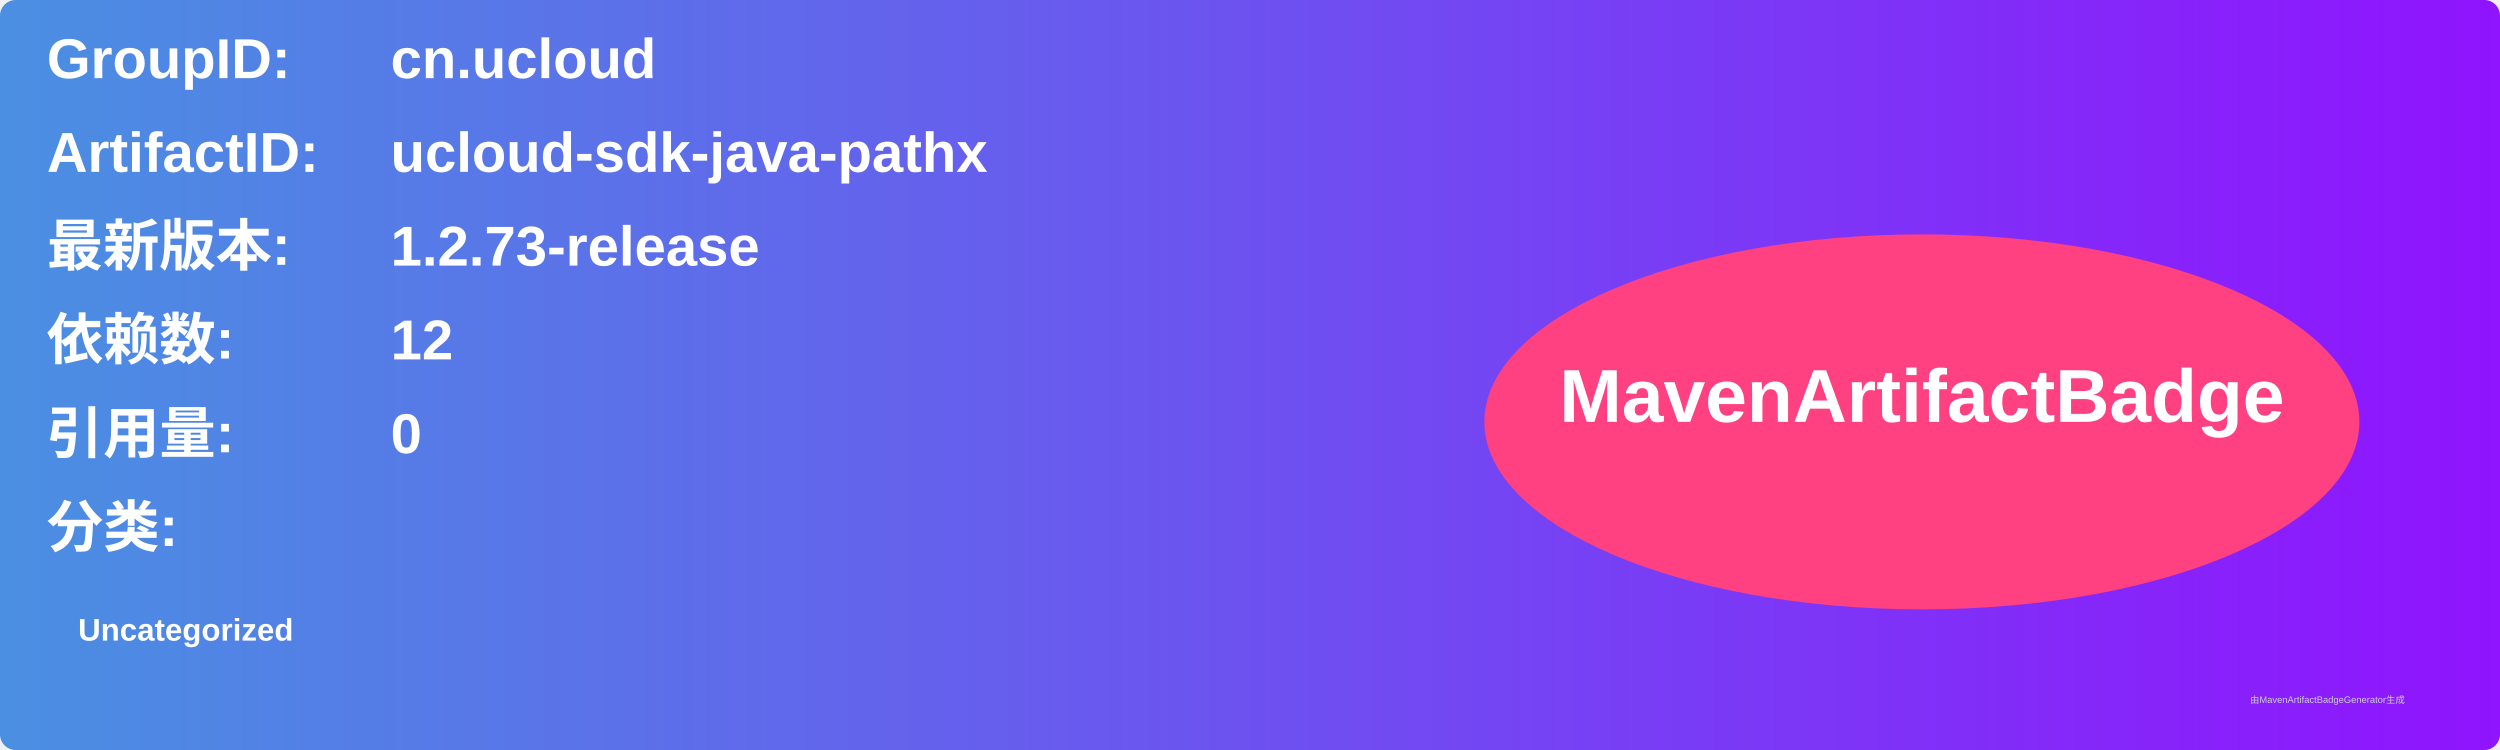
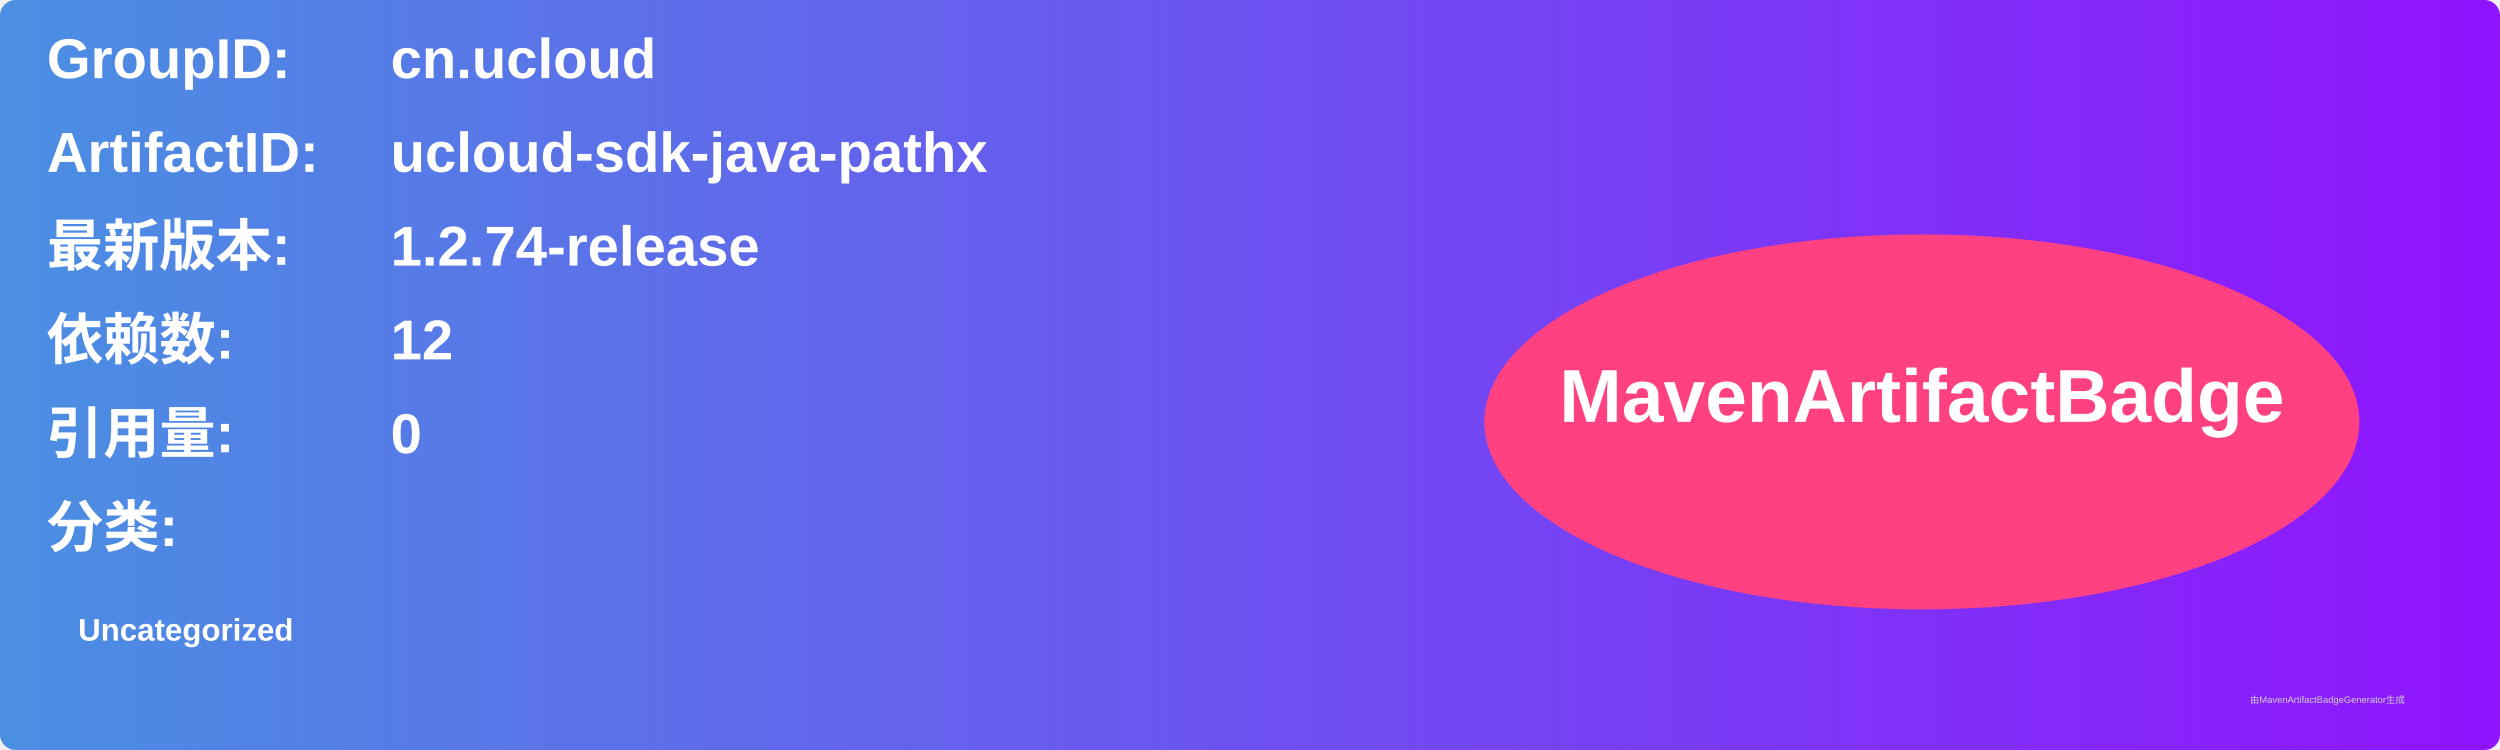
<svg xmlns="http://www.w3.org/2000/svg" width="800" height="240" viewBox="0 0 800 240">
  <linearGradient id="grad" x1="0%" y1="0%" x2="100%" y2="0%">
    <stop offset="0%" stop-color="#4a90e2" />
    <stop offset="100%" stop-color="#9013fe" />
  </linearGradient>
  <rect width="100%" height="100%" rx="5" ry="5" fill="url(#grad)" />
  <g transform="translate(15, 15)">
    <text x="0" y="10" font-family="Arial" font-size="18" fill="white" font-weight="bold" width="260">GroupID:</text>
    <text x="110" y="10" font-family="Arial" font-size="18" fill="white" font-weight="bold" width="460">cn.ucloud</text>
    <text x="0" y="40" font-family="Arial" font-size="18" fill="white" font-weight="bold" width="260">ArtifactID:</text>
    <text x="110" y="40" font-family="Arial" font-size="18" fill="white" font-weight="bold" width="460">ucloud-sdk-java-pathx</text>
    <text x="0" y="70" font-family="Arial" font-size="18" fill="white" font-weight="bold">最新版本:</text>
    <text x="110" y="70" font-family="Arial" font-size="18" fill="white" font-weight="bold">
-       <tspan font-weight="bold">1.2.73-release</tspan>
+       <tspan font-weight="bold">1.2.74-release</tspan>
    </text>
    <text x="0" y="100" font-family="Arial" font-size="18" fill="white" font-weight="bold">依赖数: </text>
    <text x="110" y="100" font-family="Arial" font-size="18" fill="white">
      <tspan font-weight="bold">12</tspan>
    </text>
    <text x="0" y="130" font-family="Arial" font-size="18" fill="white" font-weight="bold">引用量: </text>
    <text x="110" y="130" font-family="Arial" font-size="18" fill="white">
      <tspan font-weight="bold">0</tspan>
    </text>
    <text x="0" y="160" font-family="Arial" font-size="18" fill="white" font-weight="bold">分类:</text>
    <text x="10" y="190" font-family="Arial" font-size="10" fill="white">
      <tspan font-weight="bold">Uncategorized</tspan>
    </text>
    <ellipse cx="600" cy="120" rx="140" ry="60" fill="#ff4081" />
    <text x="600" y="120" text-anchor="middle" font-family="Arial" font-size="24" fill="white" font-weight="bold">MavenArtifactBadge</text>
  </g>
  <text x="720" y="225" font-family="Arial" font-size="3" fill="#d0d0d0">由MavenArtifactBadgeGenerator生成</text>
</svg>
